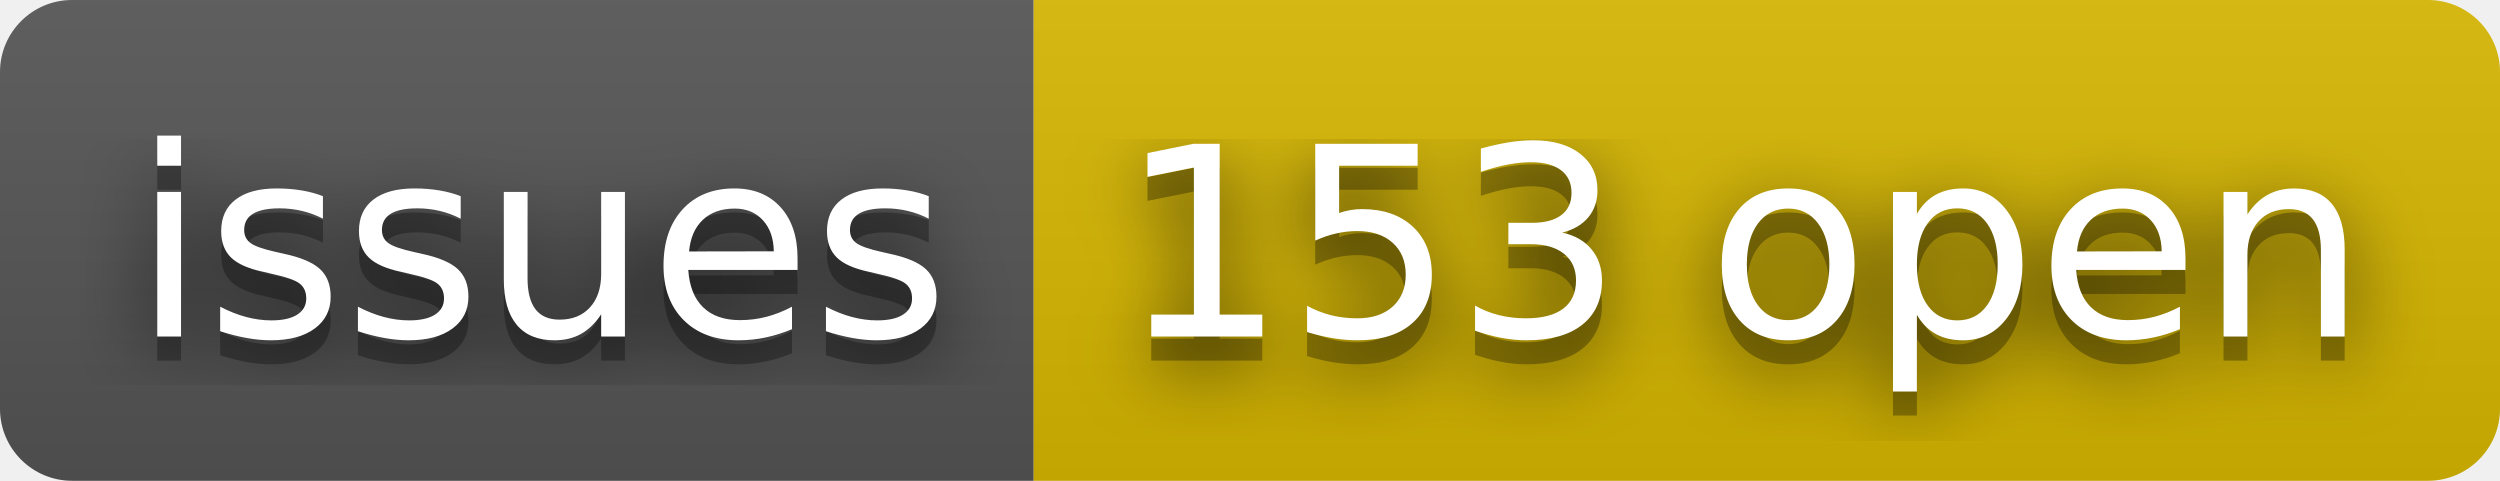
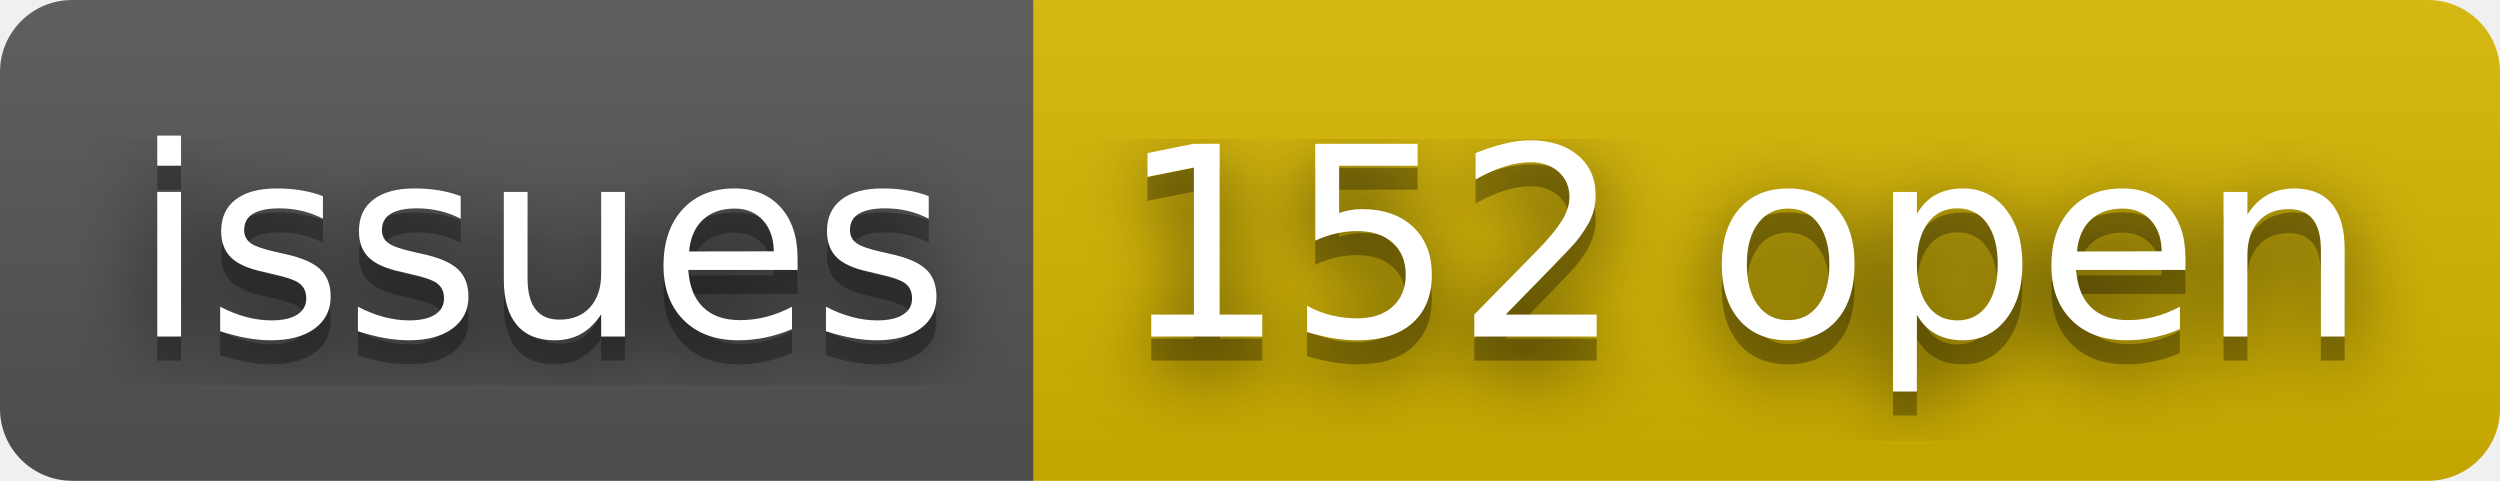
- <svg xmlns="http://www.w3.org/2000/svg" width="104" height="20" role="img" aria-label="issues: 153 open">
+ <svg xmlns="http://www.w3.org/2000/svg" width="104" height="20" role="img" aria-label="issues: 152 open">
  <filter id="blur">
    <feGaussianBlur stdDeviation="16" />
  </filter>
  <linearGradient id="s" x2="0" y2="100%">
    <stop offset="0" stop-color="#bbb" stop-opacity=".1" />
    <stop offset="1" stop-opacity=".1" />
  </linearGradient>
  <clipPath id="r">
    <rect width="104" height="20" rx="3" />
  </clipPath>
  <g clip-path="url(#r)">
    <rect width="43" height="20" fill="#555" />
    <rect x="43" width="61" height="20" fill="#d8b800" />
    <rect width="104" height="20" fill="url(#s)" />
  </g>
  <g fill="#fff" text-anchor="middle" font-family="Verdana,Geneva,DejaVu Sans,sans-serif" text-rendering="geometricPrecision" font-size="110">
    <g transform="scale(.1)">
      <g aria-hidden="true" fill="#010101">
        <text x="225" y="150" fill-opacity=".8" filter="url(#blur)" textLength="330">issues</text>
        <text x="225" y="150" fill-opacity=".3" textLength="330">issues</text>
      </g>
      <text x="225" y="140" textLength="330">issues</text>
    </g>
    <g transform="scale(.1)">
      <g aria-hidden="true" fill="#010101">
-         <text x="725" y="150" fill-opacity=".8" filter="url(#blur)" textLength="510">153 open</text>
-         <text x="725" y="150" fill-opacity=".3" textLength="510">153 open</text>
+         <text x="725" y="150" fill-opacity=".8" filter="url(#blur)" textLength="510">152 open</text>
+         <text x="725" y="150" fill-opacity=".3" textLength="510">152 open</text>
      </g>
-       <text x="725" y="140" textLength="510">153 open</text>
+       <text x="725" y="140" textLength="510">152 open</text>
    </g>
  </g>
</svg>
